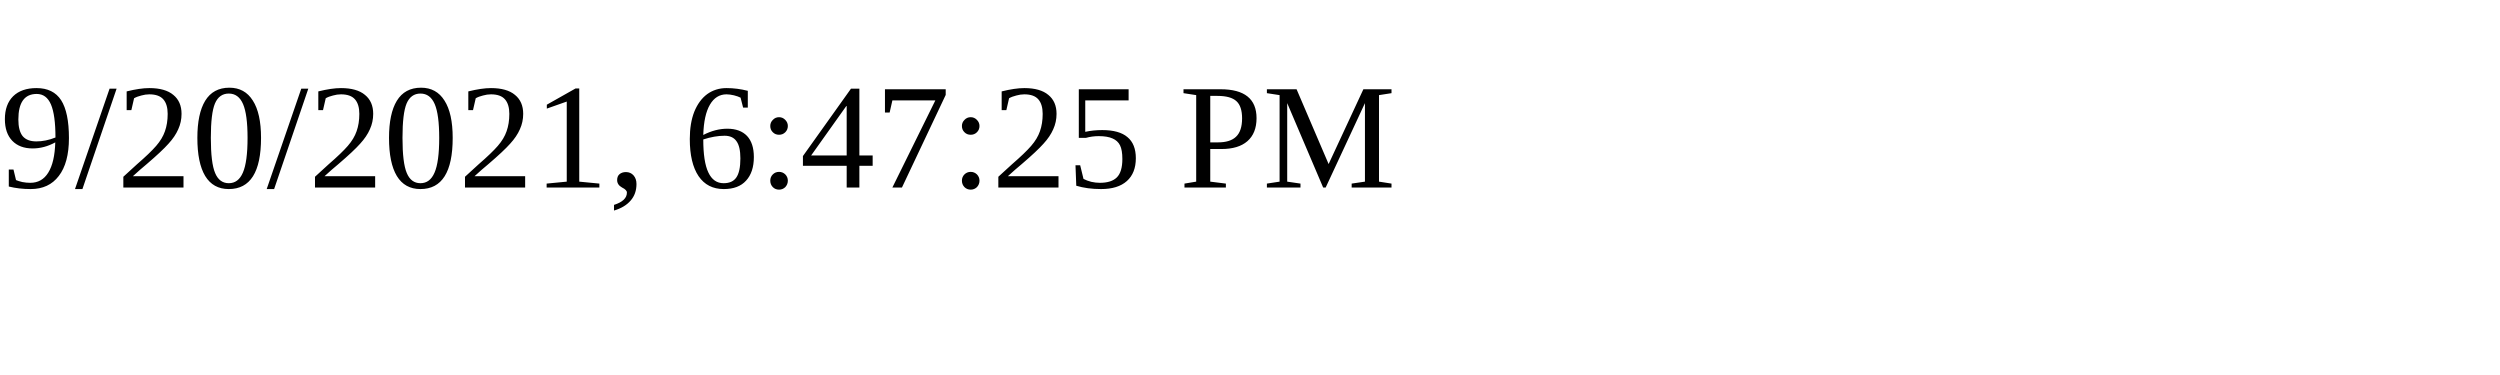
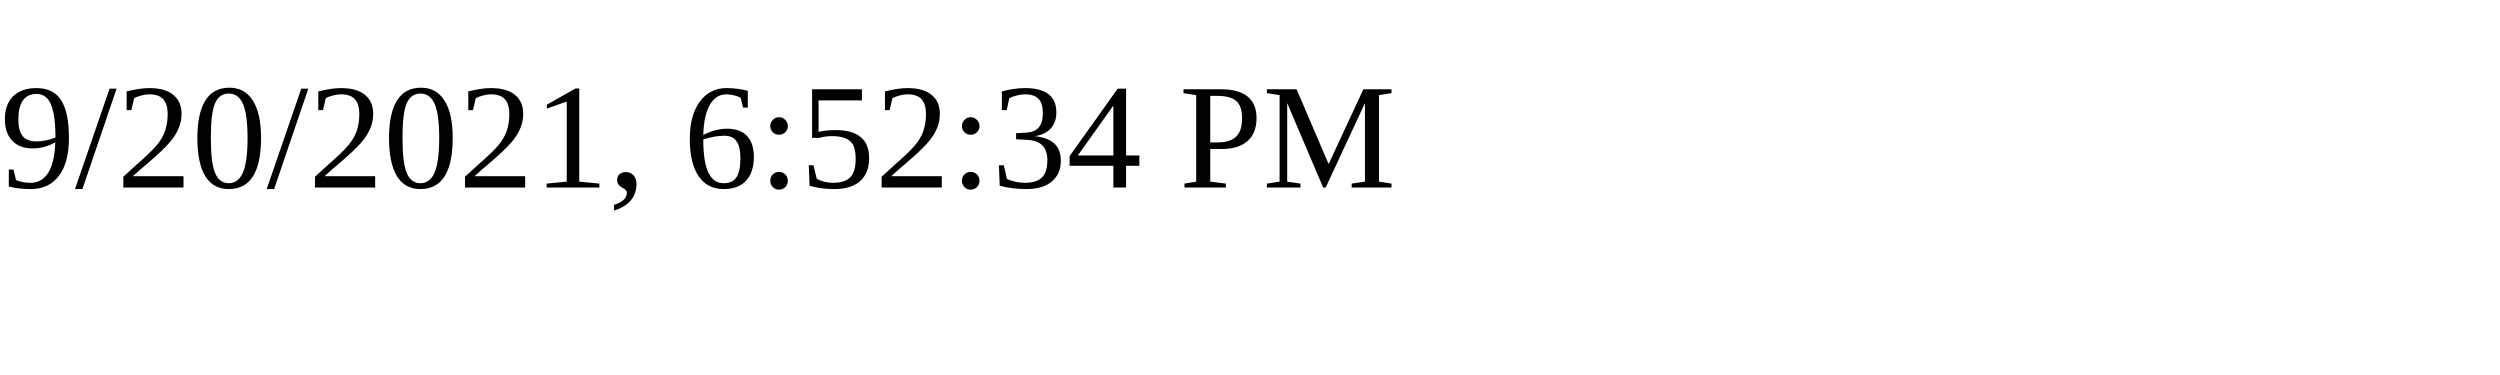
<svg xmlns="http://www.w3.org/2000/svg" height="30" width="200">
-   <text x="0" y="15">9/20/2021, 6:47:25 PM</text>
+   <text x="0" y="15">9/20/2021, 6:52:34 PM</text>
</svg>
